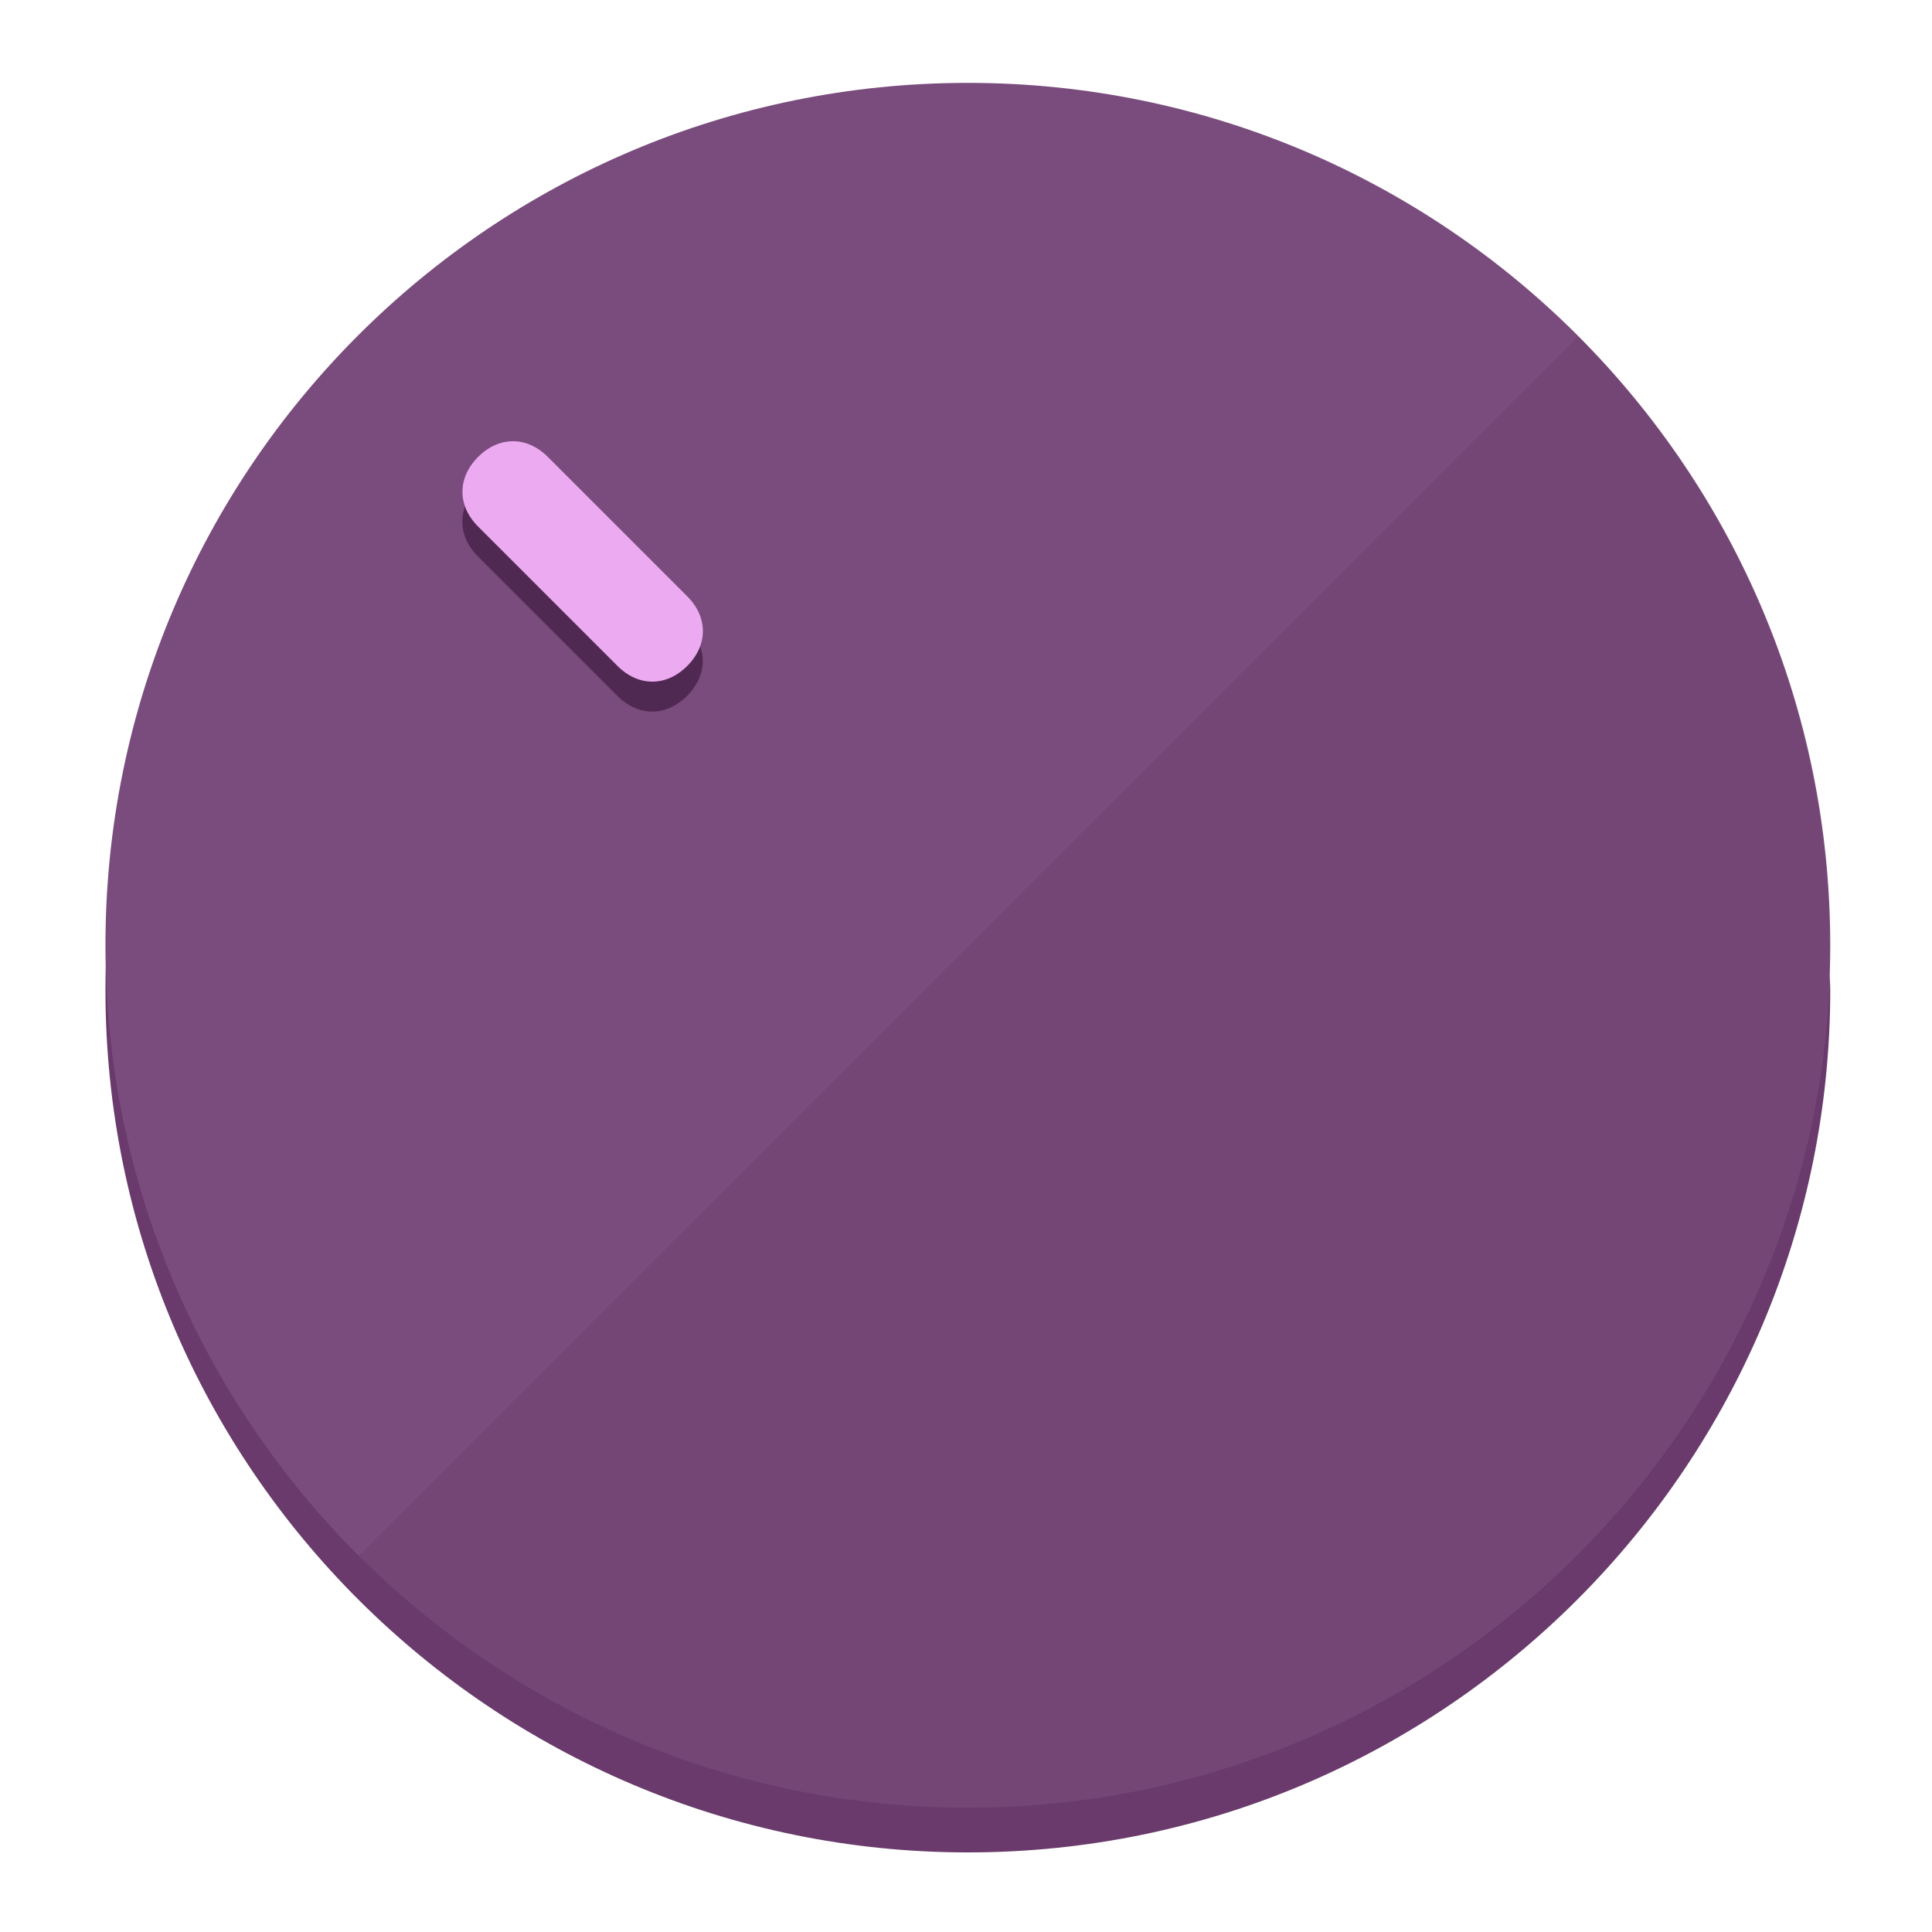
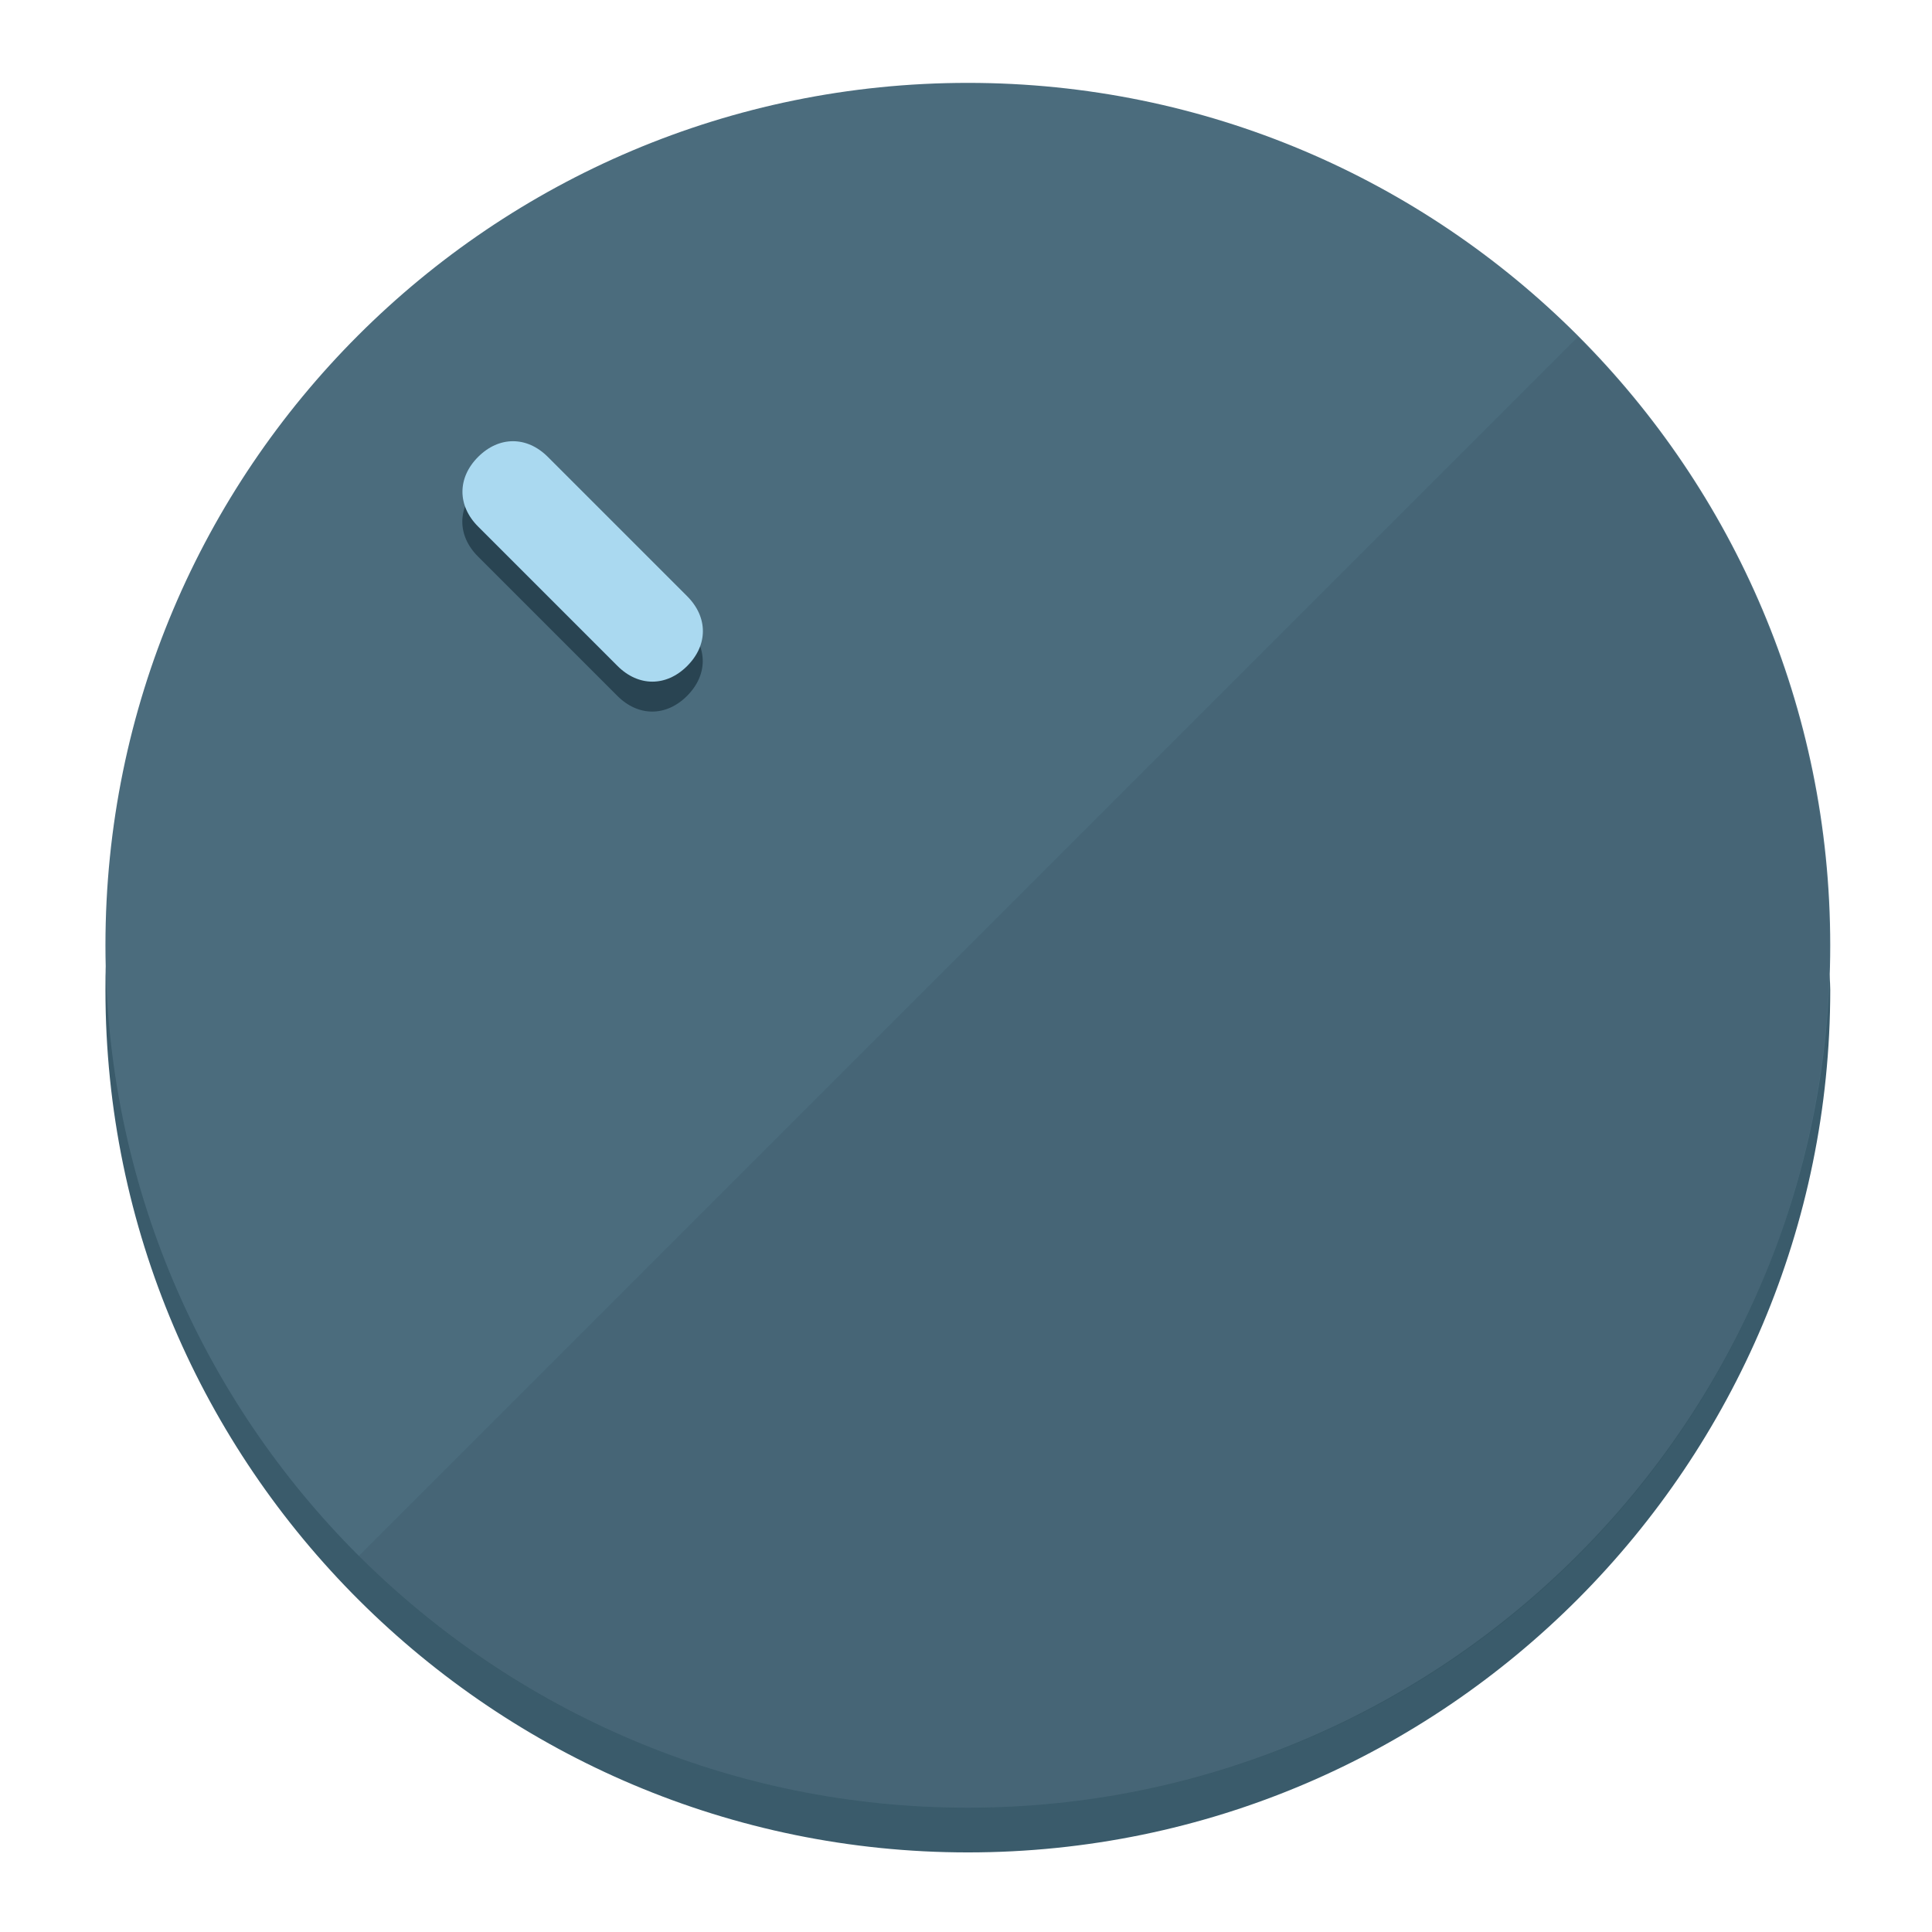
<svg xmlns="http://www.w3.org/2000/svg" height="120px" width="120px" version="1.1" id="Layer_1" viewBox="0 0 496.8 496.8" xml:space="preserve">
  <defs id="defs23" />
  <g id="g3158">
-     <path style="display:inline;fill:#693A6B;fill-opacity:1;stroke-width:1.584" d="m 248.875,445.92 c 116.582,0 212.89,-91.238 220.493,-205.286 0,5.069 1.267,8.87 1.267,13.939 0,121.651 -98.842,221.76 -221.76,221.76 -121.651,0 -221.76,-98.842 -221.76,-221.76 0,-5.069 0,-8.87 1.267,-13.939 7.603,114.048 103.91,205.286 220.493,205.286 z" id="path8" />
-     <circle style="display:inline;fill:#7A4B7D;fill-opacity:1;stroke-width:1.584" cx="248.875" cy="243.071" r="221.76" id="circle12" />
-     <path style="display:inline;fill:#502952;fill-opacity:0.154;stroke-width:1.587" d="m 405.744,86.606 c 86.308,86.308 86.308,227.193 0,313.5 -86.308,86.308 -227.193,86.308 -313.5,0" id="path14" />
+     <path style="display:inline;fill:#3A5B6B;fill-opacity:1;stroke-width:1.584" d="m 248.875,445.92 c 116.582,0 212.89,-91.238 220.493,-205.286 0,5.069 1.267,8.87 1.267,13.939 0,121.651 -98.842,221.76 -221.76,221.76 -121.651,0 -221.76,-98.842 -221.76,-221.76 0,-5.069 0,-8.87 1.267,-13.939 7.603,114.048 103.91,205.286 220.493,205.286 z" id="path8" />
+     <circle style="display:inline;fill:#4B6C7D;fill-opacity:1;stroke-width:1.584" cx="248.875" cy="243.071" r="221.76" id="circle12" />
+     <path style="display:inline;fill:#294452;fill-opacity:0.154;stroke-width:1.587" d="m 405.744,86.606 c 86.308,86.308 86.308,227.193 0,313.5 -86.308,86.308 -227.193,86.308 -313.5,0" id="path14" />
  </g>
  <g id="g3198">
    <circle style="display:none;fill:#000000;fill-opacity:0;stroke-width:1.584" cx="3.454" cy="347.932" r="221.76" id="circle12-3" transform="rotate(-45)" />
-     <path style="display:inline;fill:#502952;fill-opacity:1;stroke-width:1.584" d="m 176.674,161.024 c 5.376,5.376 5.376,12.545 -1e-5,17.921 v 0 c -5.376,5.376 -12.545,5.376 -17.921,0 L 122.911,143.103 c -5.376,-5.376 -5.376,-12.545 10e-6,-17.921 v 0 c 5.376,-5.376 12.545,-5.376 17.921,0 z" id="path3789" />
-     <path style="display:inline;fill:#ECAAF0;stroke-width:1.584" d="m 176.711,153.328 c 5.376,5.376 5.376,12.545 -1e-5,17.921 v 0 c -5.376,5.376 -12.545,5.376 -17.921,0 l -35.842,-35.842 c -5.376,-5.376 -5.376,-12.545 0,-17.921 v 0 c 5.376,-5.376 12.545,-5.376 17.921,0 z" id="path915" />
+     <path style="display:inline;fill:#294452;fill-opacity:1;stroke-width:1.584" d="m 176.674,161.024 c 5.376,5.376 5.376,12.545 -1e-5,17.921 v 0 c -5.376,5.376 -12.545,5.376 -17.921,0 L 122.911,143.103 c -5.376,-5.376 -5.376,-12.545 10e-6,-17.921 v 0 c 5.376,-5.376 12.545,-5.376 17.921,0 z" id="path3789" />
+     <path style="display:inline;fill:#AAD9F0;stroke-width:1.584" d="m 176.711,153.328 c 5.376,5.376 5.376,12.545 -1e-5,17.921 v 0 c -5.376,5.376 -12.545,5.376 -17.921,0 l -35.842,-35.842 c -5.376,-5.376 -5.376,-12.545 0,-17.921 v 0 c 5.376,-5.376 12.545,-5.376 17.921,0 z" id="path915" />
  </g>
</svg>
